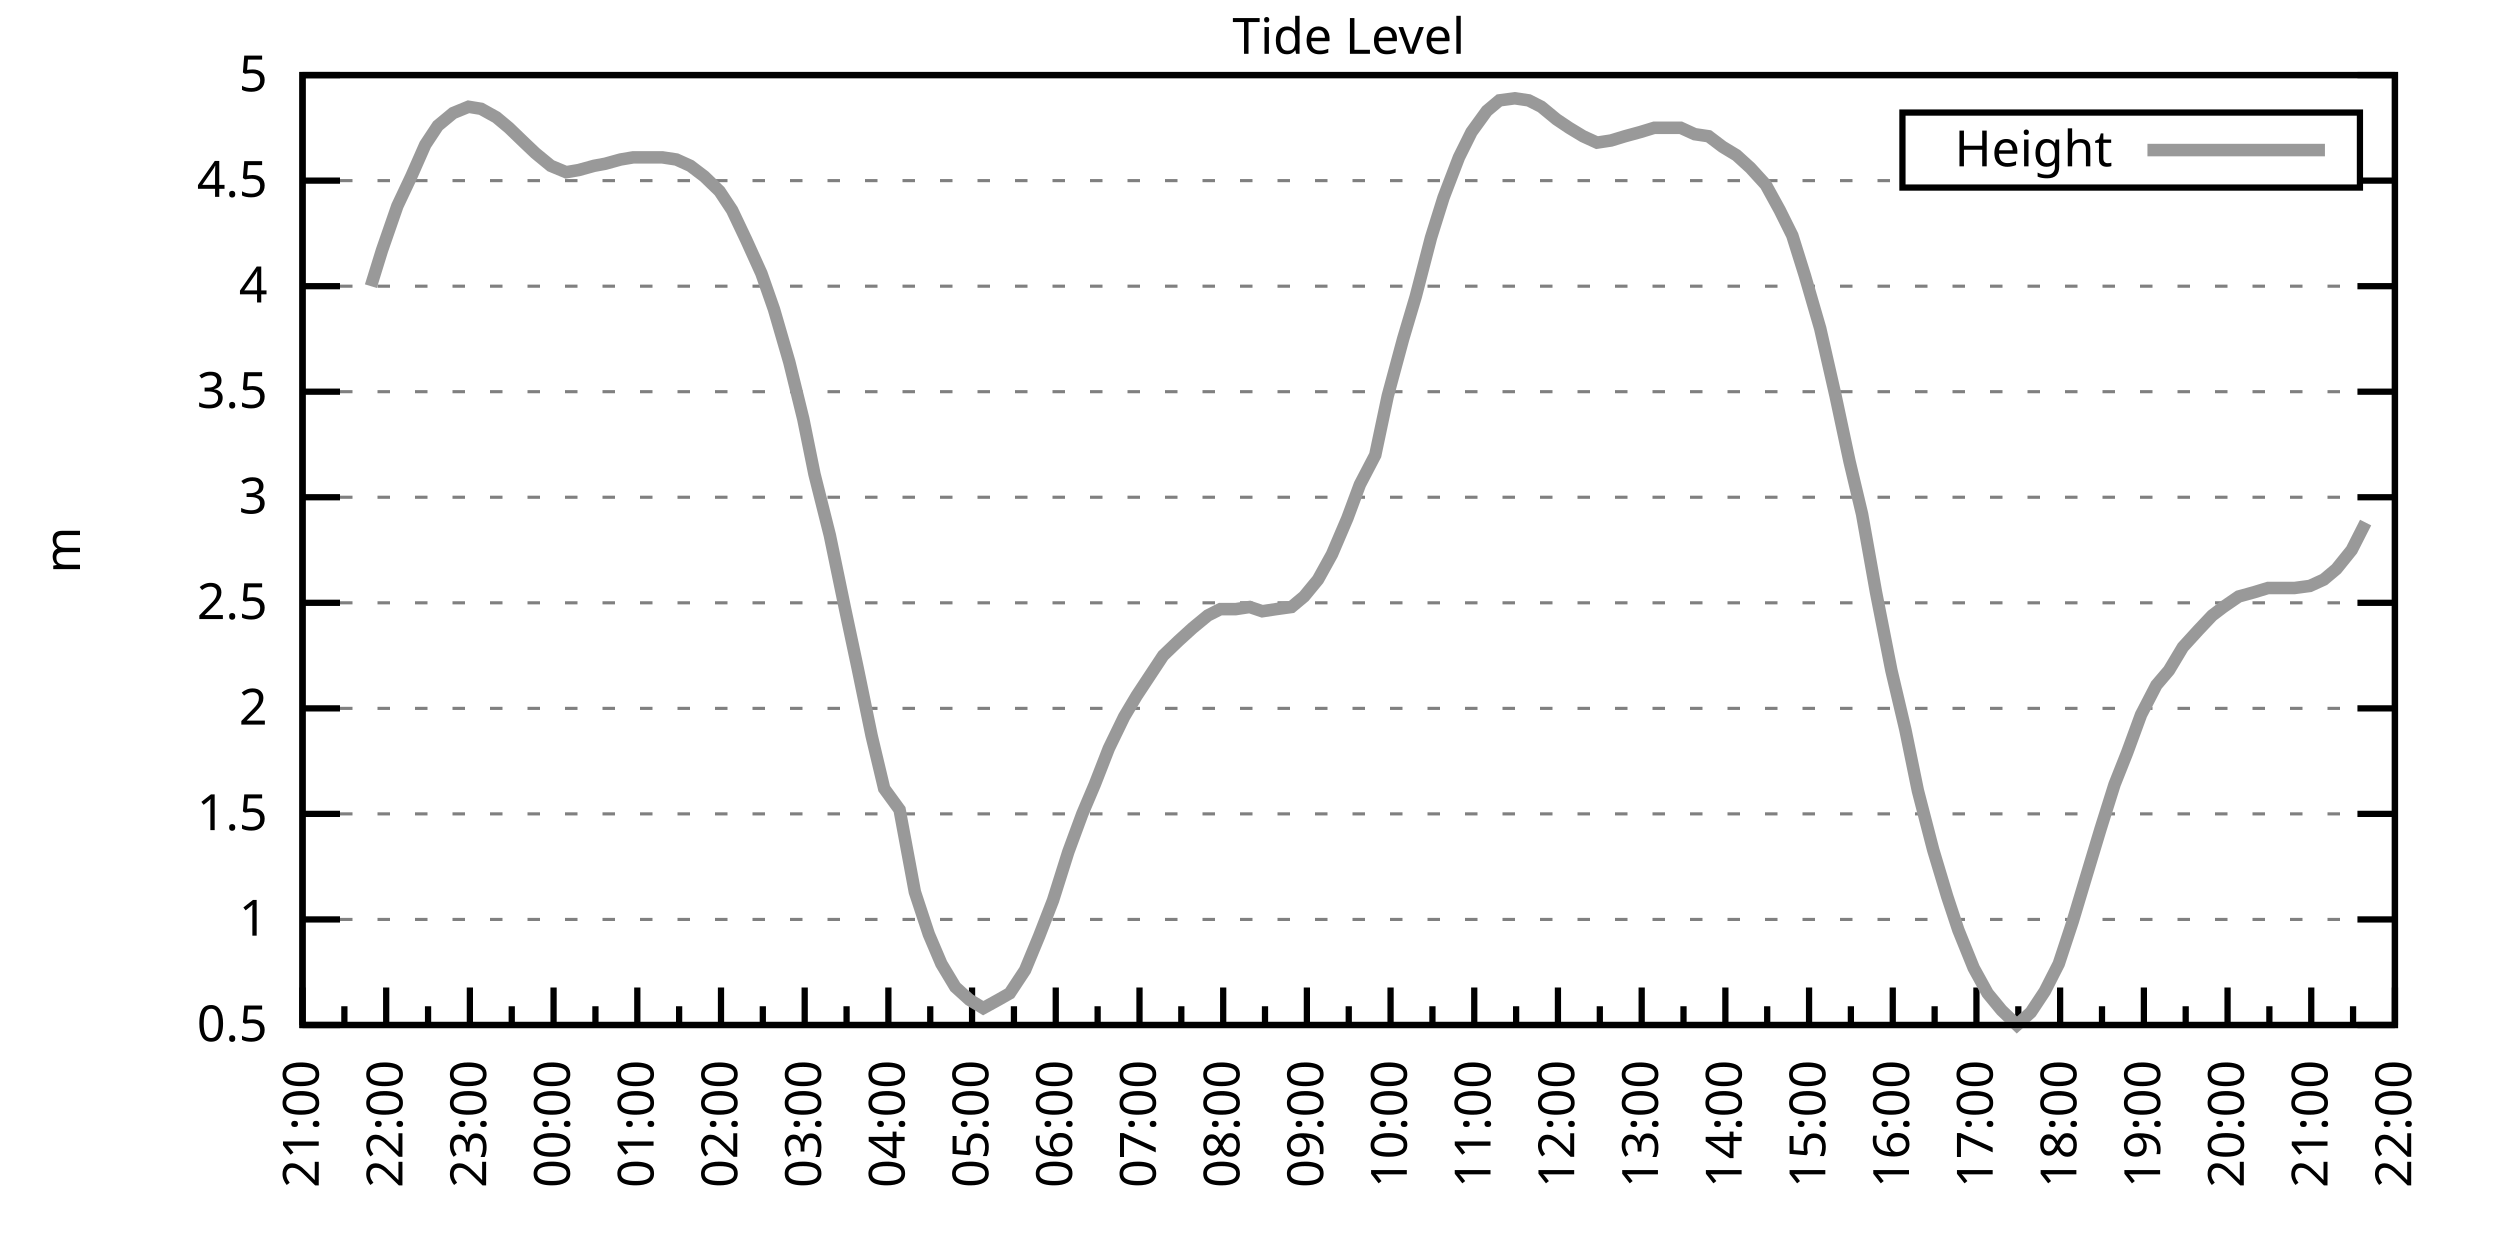
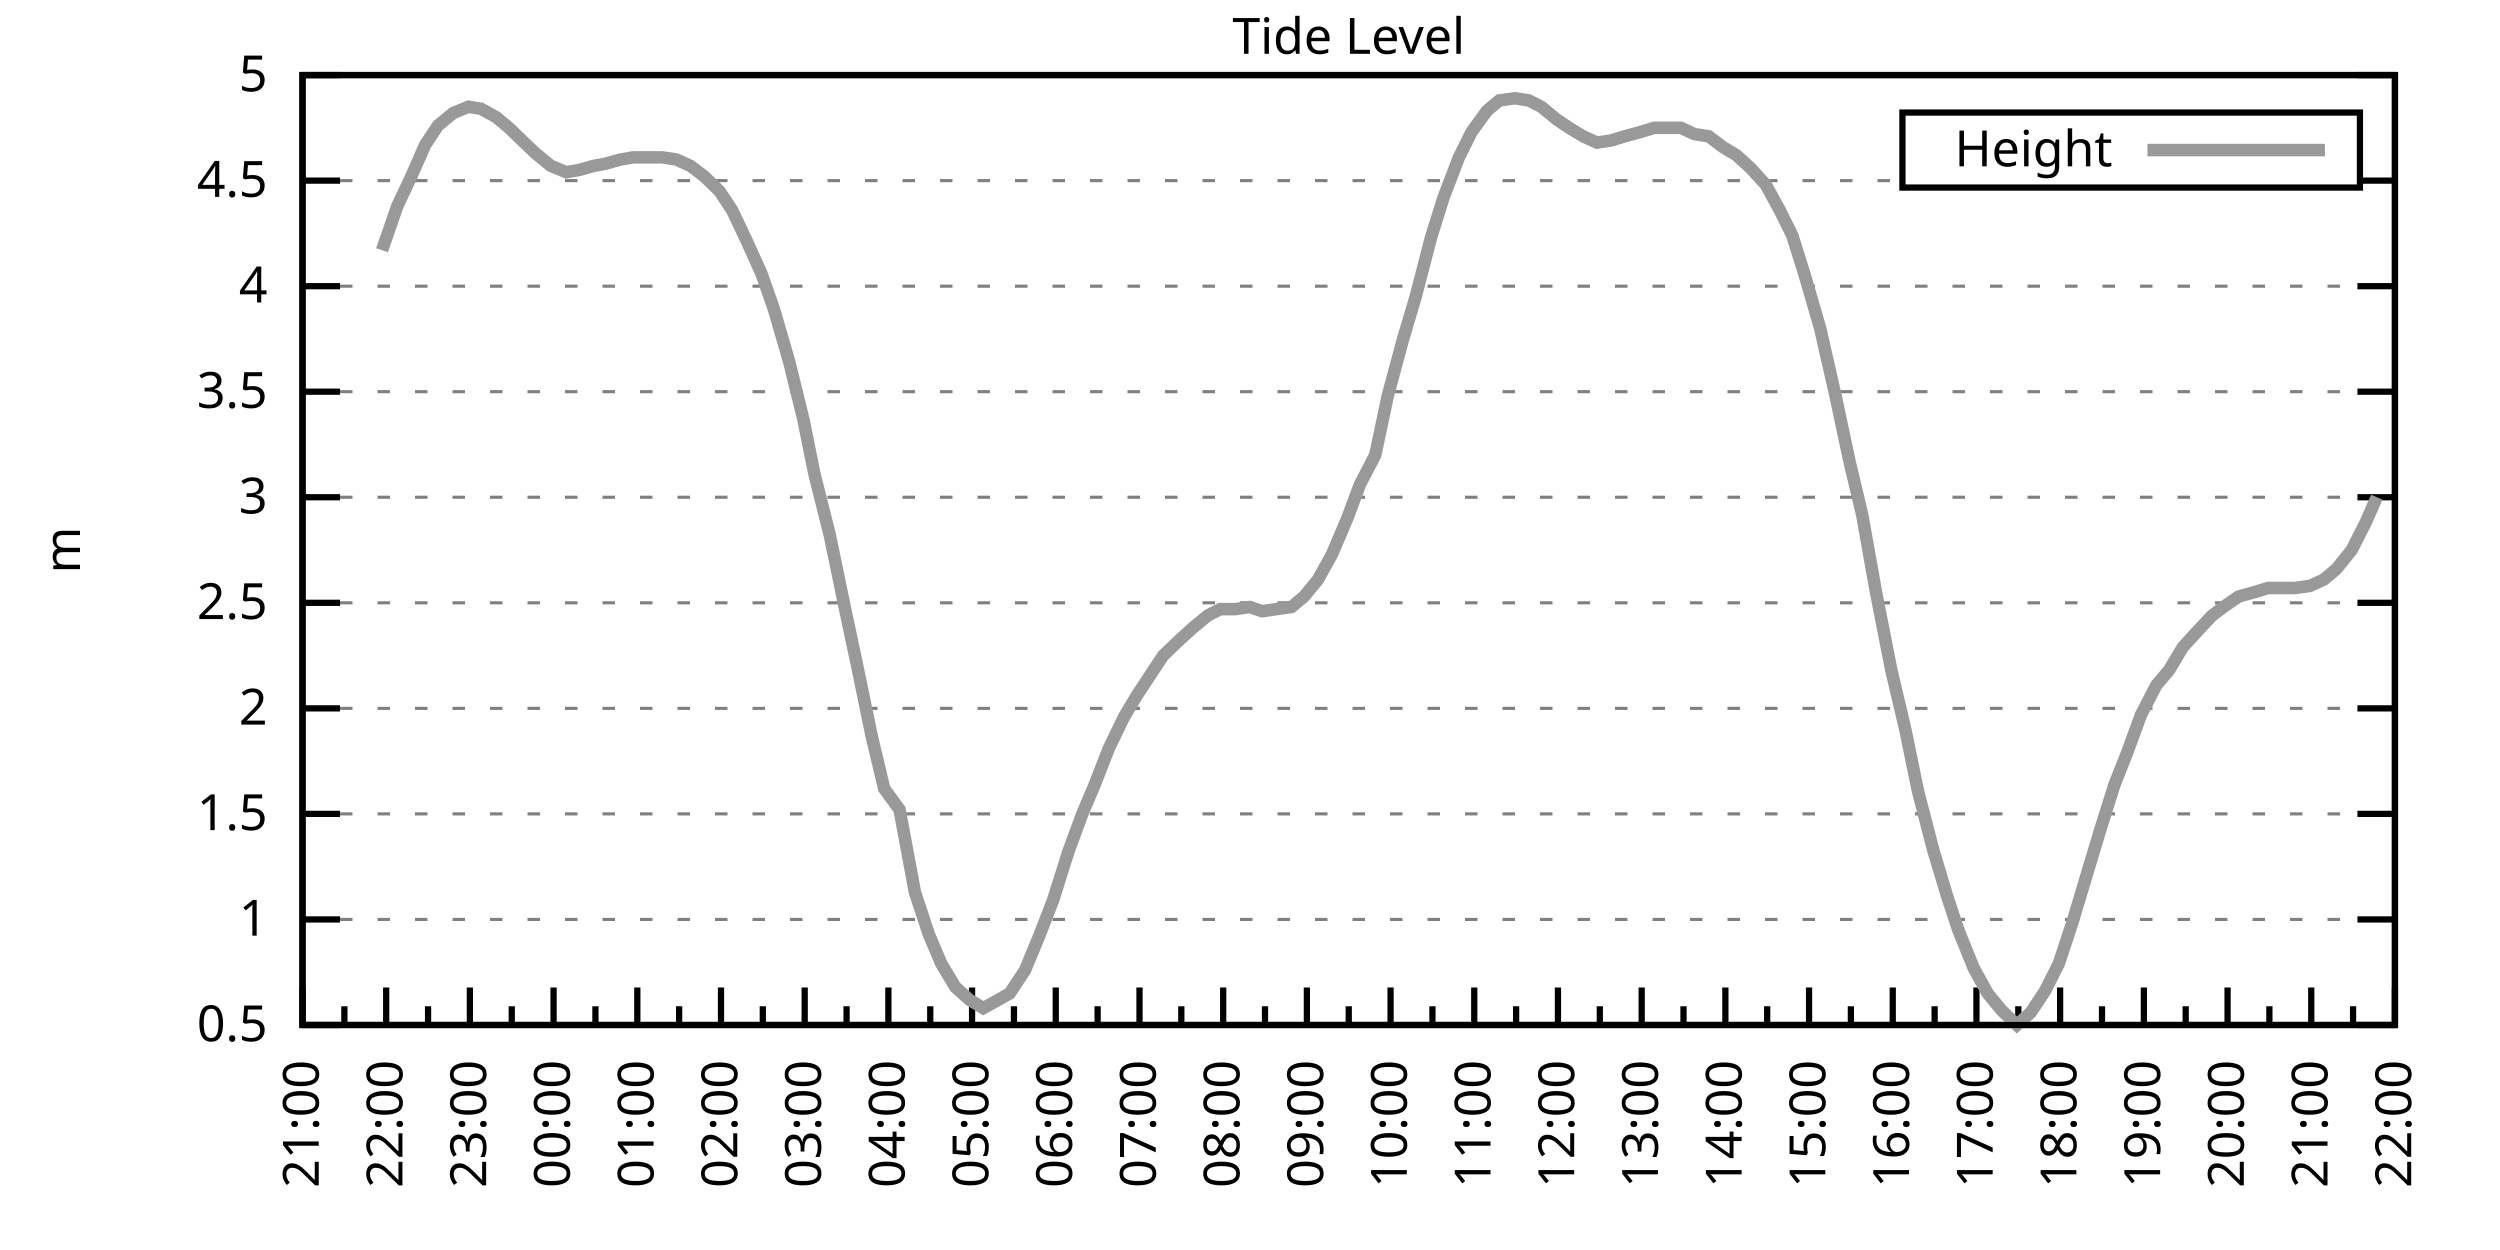
<svg xmlns="http://www.w3.org/2000/svg" xmlns:xlink="http://www.w3.org/1999/xlink" width="400" height="200" viewBox="0 0 400 200">
  <g id="gnuplot_canvas">
    <rect x="0" y="0" width="400" height="200" fill="none" />
    <defs>
      <circle id="gpDot" r="0.5" stroke-width="0.5" stroke="currentColor" />
      <path id="gpPt0" stroke-width="0.333" stroke="currentColor" d="M-1,0 h2 M0,-1 v2" />
      <path id="gpPt1" stroke-width="0.333" stroke="currentColor" d="M-1,-1 L1,1 M1,-1 L-1,1" />
      <path id="gpPt2" stroke-width="0.333" stroke="currentColor" d="M-1,0 L1,0 M0,-1 L0,1 M-1,-1 L1,1 M-1,1 L1,-1" />
      <rect id="gpPt3" stroke-width="0.333" stroke="currentColor" x="-1" y="-1" width="2" height="2" />
      <rect id="gpPt4" stroke-width="0.333" stroke="currentColor" fill="currentColor" x="-1" y="-1" width="2" height="2" />
      <circle id="gpPt5" stroke-width="0.333" stroke="currentColor" cx="0" cy="0" r="1" />
      <use xlink:href="#gpPt5" id="gpPt6" fill="currentColor" stroke="none" />
      <path id="gpPt7" stroke-width="0.333" stroke="currentColor" d="M0,-1.33 L-1.33,0.67 L1.33,0.67 z" />
      <use xlink:href="#gpPt7" id="gpPt8" fill="currentColor" stroke="none" />
      <use xlink:href="#gpPt7" id="gpPt9" stroke="currentColor" transform="rotate(180)" />
      <use xlink:href="#gpPt9" id="gpPt10" fill="currentColor" stroke="none" />
      <use xlink:href="#gpPt3" id="gpPt11" stroke="currentColor" transform="rotate(45)" />
      <use xlink:href="#gpPt11" id="gpPt12" fill="currentColor" stroke="none" />
      <path id="gpPt13" stroke-width="0.333" stroke="currentColor" d="M0,1.330 L1.265,0.411 L0.782,-1.067 L-0.782,-1.076 L-1.265,0.411 z" />
      <use xlink:href="#gpPt13" id="gpPt14" fill="currentColor" stroke="none" />
      <filter id="textbox" filterUnits="objectBoundingBox" x="0" y="0" height="1" width="1">
        <feFlood flood-color="white" flood-opacity="1" result="bgnd" />
        <feComposite in="SourceGraphic" in2="bgnd" operator="atop" />
      </filter>
      <filter id="greybox" filterUnits="objectBoundingBox" x="0" y="0" height="1" width="1">
        <feFlood flood-color="lightgrey" flood-opacity="1" result="grey" />
        <feComposite in="SourceGraphic" in2="grey" operator="atop" />
      </filter>
    </defs>
    <g fill="none" color="white" stroke="currentColor" stroke-width="1.00" stroke-linecap="butt" stroke-linejoin="miter">
</g>
    <g fill="none" color="black" stroke="currentColor" stroke-width="1.00" stroke-linecap="butt" stroke-linejoin="miter">
      <g stroke="none" shape-rendering="crispEdges">
        <polygon fill="rgb(255, 255, 255)" points="48.40,164.00 383.18,164.00 383.18,12.02 48.40,12.02 " />
      </g>
    </g>
    <g fill="none" color="black" stroke="currentColor" stroke-width="1.00" stroke-linecap="butt" stroke-linejoin="miter">
</g>
    <g fill="none" color="black" stroke="black" stroke-width="0.50" stroke-linecap="butt" stroke-linejoin="miter">
</g>
    <g fill="none" color="gray" stroke="currentColor" stroke-width="0.50" stroke-linecap="butt" stroke-linejoin="miter">
      <path stroke="gray" stroke-dasharray="2,4" class="gridline" d="M48.40,164.00 L383.19,164.00  " />
    </g>
    <g fill="none" color="gray" stroke="gray" stroke-width="1.00" stroke-linecap="butt" stroke-linejoin="miter">
</g>
    <g fill="none" color="black" stroke="currentColor" stroke-width="1.00" stroke-linecap="butt" stroke-linejoin="miter">
      <path stroke="black" d="M48.40,164.00 L54.40,164.00 M383.19,164.00 L377.19,164.00  " />
      <g transform="translate(42.80,166.60)" stroke="none" fill="black" font-family="Sans" font-size="8.00" text-anchor="end">
        <text>
          <tspan font-family="Sans"> 0.5</tspan>
        </text>
      </g>
    </g>
    <g fill="none" color="black" stroke="currentColor" stroke-width="1.00" stroke-linecap="butt" stroke-linejoin="miter">
</g>
    <g fill="none" color="black" stroke="black" stroke-width="0.50" stroke-linecap="butt" stroke-linejoin="miter">
</g>
    <g fill="none" color="gray" stroke="currentColor" stroke-width="0.50" stroke-linecap="butt" stroke-linejoin="miter">
      <path stroke="gray" stroke-dasharray="2,4" class="gridline" d="M48.40,147.11 L383.19,147.11  " />
    </g>
    <g fill="none" color="gray" stroke="gray" stroke-width="1.00" stroke-linecap="butt" stroke-linejoin="miter">
</g>
    <g fill="none" color="black" stroke="currentColor" stroke-width="1.00" stroke-linecap="butt" stroke-linejoin="miter">
      <path stroke="black" d="M48.40,147.11 L54.40,147.11 M383.19,147.11 L377.19,147.11  " />
      <g transform="translate(42.80,149.71)" stroke="none" fill="black" font-family="Sans" font-size="8.00" text-anchor="end">
        <text>
          <tspan font-family="Sans"> 1</tspan>
        </text>
      </g>
    </g>
    <g fill="none" color="black" stroke="currentColor" stroke-width="1.00" stroke-linecap="butt" stroke-linejoin="miter">
</g>
    <g fill="none" color="black" stroke="black" stroke-width="0.50" stroke-linecap="butt" stroke-linejoin="miter">
</g>
    <g fill="none" color="gray" stroke="currentColor" stroke-width="0.50" stroke-linecap="butt" stroke-linejoin="miter">
      <path stroke="gray" stroke-dasharray="2,4" class="gridline" d="M48.40,130.22 L383.19,130.22  " />
    </g>
    <g fill="none" color="gray" stroke="gray" stroke-width="1.00" stroke-linecap="butt" stroke-linejoin="miter">
</g>
    <g fill="none" color="black" stroke="currentColor" stroke-width="1.00" stroke-linecap="butt" stroke-linejoin="miter">
      <path stroke="black" d="M48.40,130.22 L54.40,130.22 M383.19,130.22 L377.19,130.22  " />
      <g transform="translate(42.80,132.82)" stroke="none" fill="black" font-family="Sans" font-size="8.00" text-anchor="end">
        <text>
          <tspan font-family="Sans"> 1.5</tspan>
        </text>
      </g>
    </g>
    <g fill="none" color="black" stroke="currentColor" stroke-width="1.00" stroke-linecap="butt" stroke-linejoin="miter">
</g>
    <g fill="none" color="black" stroke="black" stroke-width="0.50" stroke-linecap="butt" stroke-linejoin="miter">
</g>
    <g fill="none" color="gray" stroke="currentColor" stroke-width="0.50" stroke-linecap="butt" stroke-linejoin="miter">
      <path stroke="gray" stroke-dasharray="2,4" class="gridline" d="M48.40,113.34 L383.19,113.34  " />
    </g>
    <g fill="none" color="gray" stroke="gray" stroke-width="1.00" stroke-linecap="butt" stroke-linejoin="miter">
</g>
    <g fill="none" color="black" stroke="currentColor" stroke-width="1.00" stroke-linecap="butt" stroke-linejoin="miter">
      <path stroke="black" d="M48.40,113.34 L54.40,113.34 M383.19,113.34 L377.19,113.34  " />
      <g transform="translate(42.80,115.94)" stroke="none" fill="black" font-family="Sans" font-size="8.00" text-anchor="end">
        <text>
          <tspan font-family="Sans"> 2</tspan>
        </text>
      </g>
    </g>
    <g fill="none" color="black" stroke="currentColor" stroke-width="1.00" stroke-linecap="butt" stroke-linejoin="miter">
</g>
    <g fill="none" color="black" stroke="black" stroke-width="0.50" stroke-linecap="butt" stroke-linejoin="miter">
</g>
    <g fill="none" color="gray" stroke="currentColor" stroke-width="0.50" stroke-linecap="butt" stroke-linejoin="miter">
      <path stroke="gray" stroke-dasharray="2,4" class="gridline" d="M48.40,96.45 L383.19,96.45  " />
    </g>
    <g fill="none" color="gray" stroke="gray" stroke-width="1.00" stroke-linecap="butt" stroke-linejoin="miter">
</g>
    <g fill="none" color="black" stroke="currentColor" stroke-width="1.00" stroke-linecap="butt" stroke-linejoin="miter">
      <path stroke="black" d="M48.40,96.45 L54.40,96.45 M383.19,96.45 L377.19,96.45  " />
      <g transform="translate(42.80,99.05)" stroke="none" fill="black" font-family="Sans" font-size="8.00" text-anchor="end">
        <text>
          <tspan font-family="Sans"> 2.5</tspan>
        </text>
      </g>
    </g>
    <g fill="none" color="black" stroke="currentColor" stroke-width="1.00" stroke-linecap="butt" stroke-linejoin="miter">
</g>
    <g fill="none" color="black" stroke="black" stroke-width="0.50" stroke-linecap="butt" stroke-linejoin="miter">
</g>
    <g fill="none" color="gray" stroke="currentColor" stroke-width="0.50" stroke-linecap="butt" stroke-linejoin="miter">
      <path stroke="gray" stroke-dasharray="2,4" class="gridline" d="M48.40,79.56 L383.19,79.56  " />
    </g>
    <g fill="none" color="gray" stroke="gray" stroke-width="1.00" stroke-linecap="butt" stroke-linejoin="miter">
</g>
    <g fill="none" color="black" stroke="currentColor" stroke-width="1.00" stroke-linecap="butt" stroke-linejoin="miter">
      <path stroke="black" d="M48.40,79.56 L54.40,79.56 M383.19,79.56 L377.19,79.56  " />
      <g transform="translate(42.80,82.16)" stroke="none" fill="black" font-family="Sans" font-size="8.00" text-anchor="end">
        <text>
          <tspan font-family="Sans"> 3</tspan>
        </text>
      </g>
    </g>
    <g fill="none" color="black" stroke="currentColor" stroke-width="1.00" stroke-linecap="butt" stroke-linejoin="miter">
</g>
    <g fill="none" color="black" stroke="black" stroke-width="0.50" stroke-linecap="butt" stroke-linejoin="miter">
</g>
    <g fill="none" color="gray" stroke="currentColor" stroke-width="0.50" stroke-linecap="butt" stroke-linejoin="miter">
      <path stroke="gray" stroke-dasharray="2,4" class="gridline" d="M48.40,62.67 L383.19,62.67  " />
    </g>
    <g fill="none" color="gray" stroke="gray" stroke-width="1.00" stroke-linecap="butt" stroke-linejoin="miter">
</g>
    <g fill="none" color="black" stroke="currentColor" stroke-width="1.00" stroke-linecap="butt" stroke-linejoin="miter">
      <path stroke="black" d="M48.40,62.67 L54.40,62.67 M383.19,62.67 L377.19,62.67  " />
      <g transform="translate(42.80,65.27)" stroke="none" fill="black" font-family="Sans" font-size="8.00" text-anchor="end">
        <text>
          <tspan font-family="Sans"> 3.5</tspan>
        </text>
      </g>
    </g>
    <g fill="none" color="black" stroke="currentColor" stroke-width="1.00" stroke-linecap="butt" stroke-linejoin="miter">
</g>
    <g fill="none" color="black" stroke="black" stroke-width="0.50" stroke-linecap="butt" stroke-linejoin="miter">
</g>
    <g fill="none" color="gray" stroke="currentColor" stroke-width="0.50" stroke-linecap="butt" stroke-linejoin="miter">
      <path stroke="gray" stroke-dasharray="2,4" class="gridline" d="M48.40,45.79 L383.19,45.79  " />
    </g>
    <g fill="none" color="gray" stroke="gray" stroke-width="1.00" stroke-linecap="butt" stroke-linejoin="miter">
</g>
    <g fill="none" color="black" stroke="currentColor" stroke-width="1.00" stroke-linecap="butt" stroke-linejoin="miter">
      <path stroke="black" d="M48.40,45.79 L54.40,45.79 M383.19,45.79 L377.19,45.79  " />
      <g transform="translate(42.80,48.39)" stroke="none" fill="black" font-family="Sans" font-size="8.00" text-anchor="end">
        <text>
          <tspan font-family="Sans"> 4</tspan>
        </text>
      </g>
    </g>
    <g fill="none" color="black" stroke="currentColor" stroke-width="1.00" stroke-linecap="butt" stroke-linejoin="miter">
</g>
    <g fill="none" color="black" stroke="black" stroke-width="0.50" stroke-linecap="butt" stroke-linejoin="miter">
</g>
    <g fill="none" color="gray" stroke="currentColor" stroke-width="0.50" stroke-linecap="butt" stroke-linejoin="miter">
      <path stroke="gray" stroke-dasharray="2,4" class="gridline" d="M48.40,28.90 L304.39,28.90 M377.59,28.90 L383.19,28.90  " />
    </g>
    <g fill="none" color="gray" stroke="gray" stroke-width="1.00" stroke-linecap="butt" stroke-linejoin="miter">
</g>
    <g fill="none" color="black" stroke="currentColor" stroke-width="1.00" stroke-linecap="butt" stroke-linejoin="miter">
      <path stroke="black" d="M48.40,28.90 L54.40,28.90 M383.19,28.90 L377.19,28.90  " />
      <g transform="translate(42.80,31.50)" stroke="none" fill="black" font-family="Sans" font-size="8.00" text-anchor="end">
        <text>
          <tspan font-family="Sans"> 4.5</tspan>
        </text>
      </g>
    </g>
    <g fill="none" color="black" stroke="currentColor" stroke-width="1.00" stroke-linecap="butt" stroke-linejoin="miter">
</g>
    <g fill="none" color="black" stroke="black" stroke-width="0.50" stroke-linecap="butt" stroke-linejoin="miter">
</g>
    <g fill="none" color="gray" stroke="currentColor" stroke-width="0.50" stroke-linecap="butt" stroke-linejoin="miter">
      <path stroke="gray" stroke-dasharray="2,4" class="gridline" d="M48.40,12.01 L383.19,12.01  " />
    </g>
    <g fill="none" color="gray" stroke="gray" stroke-width="1.00" stroke-linecap="butt" stroke-linejoin="miter">
</g>
    <g fill="none" color="black" stroke="currentColor" stroke-width="1.00" stroke-linecap="butt" stroke-linejoin="miter">
      <path stroke="black" d="M48.40,12.01 L54.40,12.01 M383.19,12.01 L377.19,12.01  " />
      <g transform="translate(42.80,14.61)" stroke="none" fill="black" font-family="Sans" font-size="8.00" text-anchor="end">
        <text>
          <tspan font-family="Sans"> 5</tspan>
        </text>
      </g>
    </g>
    <g fill="none" color="black" stroke="currentColor" stroke-width="1.00" stroke-linecap="butt" stroke-linejoin="miter">
      <path stroke="black" d="M48.40,164.00 L48.40,158.00  " />
      <g transform="translate(51.00,169.60) rotate(270)" stroke="none" fill="black" font-family="Sans" font-size="8.00" text-anchor="end">
        <text>
          <tspan font-family="Sans">21:00</tspan>
        </text>
      </g>
    </g>
    <g fill="none" color="black" stroke="currentColor" stroke-width="1.00" stroke-linecap="butt" stroke-linejoin="miter">
      <path stroke="black" d="M55.10,164.00 L55.10,161.00 M61.79,164.00 L61.79,158.00  " />
      <g transform="translate(64.39,169.60) rotate(270)" stroke="none" fill="black" font-family="Sans" font-size="8.00" text-anchor="end">
        <text>
          <tspan font-family="Sans">22:00</tspan>
        </text>
      </g>
    </g>
    <g fill="none" color="black" stroke="currentColor" stroke-width="1.00" stroke-linecap="butt" stroke-linejoin="miter">
      <path stroke="black" d="M68.49,164.00 L68.49,161.00 M75.18,164.00 L75.18,158.00  " />
      <g transform="translate(77.78,169.60) rotate(270)" stroke="none" fill="black" font-family="Sans" font-size="8.00" text-anchor="end">
        <text>
          <tspan font-family="Sans">23:00</tspan>
        </text>
      </g>
    </g>
    <g fill="none" color="black" stroke="currentColor" stroke-width="1.00" stroke-linecap="butt" stroke-linejoin="miter">
      <path stroke="black" d="M81.88,164.00 L81.88,161.00 M88.57,164.00 L88.57,158.00  " />
      <g transform="translate(91.17,169.60) rotate(270)" stroke="none" fill="black" font-family="Sans" font-size="8.00" text-anchor="end">
        <text>
          <tspan font-family="Sans">00:00</tspan>
        </text>
      </g>
    </g>
    <g fill="none" color="black" stroke="currentColor" stroke-width="1.00" stroke-linecap="butt" stroke-linejoin="miter">
      <path stroke="black" d="M95.27,164.00 L95.27,161.00 M101.97,164.00 L101.97,158.00  " />
      <g transform="translate(104.57,169.60) rotate(270)" stroke="none" fill="black" font-family="Sans" font-size="8.00" text-anchor="end">
        <text>
          <tspan font-family="Sans">01:00</tspan>
        </text>
      </g>
    </g>
    <g fill="none" color="black" stroke="currentColor" stroke-width="1.00" stroke-linecap="butt" stroke-linejoin="miter">
      <path stroke="black" d="M108.66,164.00 L108.66,161.00 M115.36,164.00 L115.36,158.00  " />
      <g transform="translate(117.96,169.60) rotate(270)" stroke="none" fill="black" font-family="Sans" font-size="8.00" text-anchor="end">
        <text>
          <tspan font-family="Sans">02:00</tspan>
        </text>
      </g>
    </g>
    <g fill="none" color="black" stroke="currentColor" stroke-width="1.00" stroke-linecap="butt" stroke-linejoin="miter">
      <path stroke="black" d="M122.05,164.00 L122.05,161.00 M128.75,164.00 L128.75,158.00  " />
      <g transform="translate(131.35,169.60) rotate(270)" stroke="none" fill="black" font-family="Sans" font-size="8.00" text-anchor="end">
        <text>
          <tspan font-family="Sans">03:00</tspan>
        </text>
      </g>
    </g>
    <g fill="none" color="black" stroke="currentColor" stroke-width="1.00" stroke-linecap="butt" stroke-linejoin="miter">
      <path stroke="black" d="M135.45,164.00 L135.45,161.00 M142.14,164.00 L142.14,158.00  " />
      <g transform="translate(144.74,169.60) rotate(270)" stroke="none" fill="black" font-family="Sans" font-size="8.00" text-anchor="end">
        <text>
          <tspan font-family="Sans">04:00</tspan>
        </text>
      </g>
    </g>
    <g fill="none" color="black" stroke="currentColor" stroke-width="1.00" stroke-linecap="butt" stroke-linejoin="miter">
      <path stroke="black" d="M148.84,164.00 L148.84,161.00 M155.53,164.00 L155.53,158.00  " />
      <g transform="translate(158.13,169.60) rotate(270)" stroke="none" fill="black" font-family="Sans" font-size="8.00" text-anchor="end">
        <text>
          <tspan font-family="Sans">05:00</tspan>
        </text>
      </g>
    </g>
    <g fill="none" color="black" stroke="currentColor" stroke-width="1.00" stroke-linecap="butt" stroke-linejoin="miter">
      <path stroke="black" d="M162.23,164.00 L162.23,161.00 M168.92,164.00 L168.92,158.00  " />
      <g transform="translate(171.52,169.60) rotate(270)" stroke="none" fill="black" font-family="Sans" font-size="8.00" text-anchor="end">
        <text>
          <tspan font-family="Sans">06:00</tspan>
        </text>
      </g>
    </g>
    <g fill="none" color="black" stroke="currentColor" stroke-width="1.00" stroke-linecap="butt" stroke-linejoin="miter">
      <path stroke="black" d="M175.62,164.00 L175.62,161.00 M182.32,164.00 L182.32,158.00  " />
      <g transform="translate(184.92,169.60) rotate(270)" stroke="none" fill="black" font-family="Sans" font-size="8.00" text-anchor="end">
        <text>
          <tspan font-family="Sans">07:00</tspan>
        </text>
      </g>
    </g>
    <g fill="none" color="black" stroke="currentColor" stroke-width="1.00" stroke-linecap="butt" stroke-linejoin="miter">
      <path stroke="black" d="M189.01,164.00 L189.01,161.00 M195.71,164.00 L195.71,158.00  " />
      <g transform="translate(198.31,169.60) rotate(270)" stroke="none" fill="black" font-family="Sans" font-size="8.00" text-anchor="end">
        <text>
          <tspan font-family="Sans">08:00</tspan>
        </text>
      </g>
    </g>
    <g fill="none" color="black" stroke="currentColor" stroke-width="1.00" stroke-linecap="butt" stroke-linejoin="miter">
      <path stroke="black" d="M202.40,164.00 L202.40,161.00 M209.10,164.00 L209.10,158.00  " />
      <g transform="translate(211.70,169.60) rotate(270)" stroke="none" fill="black" font-family="Sans" font-size="8.00" text-anchor="end">
        <text>
          <tspan font-family="Sans">09:00</tspan>
        </text>
      </g>
    </g>
    <g fill="none" color="black" stroke="currentColor" stroke-width="1.00" stroke-linecap="butt" stroke-linejoin="miter">
      <path stroke="black" d="M215.80,164.00 L215.80,161.00 M222.49,164.00 L222.49,158.00  " />
      <g transform="translate(225.09,169.60) rotate(270)" stroke="none" fill="black" font-family="Sans" font-size="8.00" text-anchor="end">
        <text>
          <tspan font-family="Sans">10:00</tspan>
        </text>
      </g>
    </g>
    <g fill="none" color="black" stroke="currentColor" stroke-width="1.00" stroke-linecap="butt" stroke-linejoin="miter">
      <path stroke="black" d="M229.19,164.00 L229.19,161.00 M235.88,164.00 L235.88,158.00  " />
      <g transform="translate(238.48,169.60) rotate(270)" stroke="none" fill="black" font-family="Sans" font-size="8.00" text-anchor="end">
        <text>
          <tspan font-family="Sans">11:00</tspan>
        </text>
      </g>
    </g>
    <g fill="none" color="black" stroke="currentColor" stroke-width="1.00" stroke-linecap="butt" stroke-linejoin="miter">
      <path stroke="black" d="M242.58,164.00 L242.58,161.00 M249.27,164.00 L249.27,158.00  " />
      <g transform="translate(251.87,169.60) rotate(270)" stroke="none" fill="black" font-family="Sans" font-size="8.00" text-anchor="end">
        <text>
          <tspan font-family="Sans">12:00</tspan>
        </text>
      </g>
    </g>
    <g fill="none" color="black" stroke="currentColor" stroke-width="1.00" stroke-linecap="butt" stroke-linejoin="miter">
      <path stroke="black" d="M255.97,164.00 L255.97,161.00 M262.67,164.00 L262.67,158.00  " />
      <g transform="translate(265.27,169.60) rotate(270)" stroke="none" fill="black" font-family="Sans" font-size="8.00" text-anchor="end">
        <text>
          <tspan font-family="Sans">13:00</tspan>
        </text>
      </g>
    </g>
    <g fill="none" color="black" stroke="currentColor" stroke-width="1.00" stroke-linecap="butt" stroke-linejoin="miter">
      <path stroke="black" d="M269.36,164.00 L269.36,161.00 M276.06,164.00 L276.06,158.00  " />
      <g transform="translate(278.66,169.60) rotate(270)" stroke="none" fill="black" font-family="Sans" font-size="8.00" text-anchor="end">
        <text>
          <tspan font-family="Sans">14:00</tspan>
        </text>
      </g>
    </g>
    <g fill="none" color="black" stroke="currentColor" stroke-width="1.00" stroke-linecap="butt" stroke-linejoin="miter">
      <path stroke="black" d="M282.75,164.00 L282.75,161.00 M289.45,164.00 L289.45,158.00  " />
      <g transform="translate(292.05,169.60) rotate(270)" stroke="none" fill="black" font-family="Sans" font-size="8.00" text-anchor="end">
        <text>
          <tspan font-family="Sans">15:00</tspan>
        </text>
      </g>
    </g>
    <g fill="none" color="black" stroke="currentColor" stroke-width="1.00" stroke-linecap="butt" stroke-linejoin="miter">
      <path stroke="black" d="M296.14,164.00 L296.14,161.00 M302.84,164.00 L302.84,158.00  " />
      <g transform="translate(305.44,169.60) rotate(270)" stroke="none" fill="black" font-family="Sans" font-size="8.00" text-anchor="end">
        <text>
          <tspan font-family="Sans">16:00</tspan>
        </text>
      </g>
    </g>
    <g fill="none" color="black" stroke="currentColor" stroke-width="1.00" stroke-linecap="butt" stroke-linejoin="miter">
      <path stroke="black" d="M309.54,164.00 L309.54,161.00 M316.23,164.00 L316.23,158.00  " />
      <g transform="translate(318.83,169.60) rotate(270)" stroke="none" fill="black" font-family="Sans" font-size="8.00" text-anchor="end">
        <text>
          <tspan font-family="Sans">17:00</tspan>
        </text>
      </g>
    </g>
    <g fill="none" color="black" stroke="currentColor" stroke-width="1.00" stroke-linecap="butt" stroke-linejoin="miter">
      <path stroke="black" d="M322.93,164.00 L322.93,161.00 M329.62,164.00 L329.62,158.00  " />
      <g transform="translate(332.22,169.60) rotate(270)" stroke="none" fill="black" font-family="Sans" font-size="8.00" text-anchor="end">
        <text>
          <tspan font-family="Sans">18:00</tspan>
        </text>
      </g>
    </g>
    <g fill="none" color="black" stroke="currentColor" stroke-width="1.00" stroke-linecap="butt" stroke-linejoin="miter">
      <path stroke="black" d="M336.32,164.00 L336.32,161.00 M343.02,164.00 L343.02,158.00  " />
      <g transform="translate(345.62,169.60) rotate(270)" stroke="none" fill="black" font-family="Sans" font-size="8.00" text-anchor="end">
        <text>
          <tspan font-family="Sans">19:00</tspan>
        </text>
      </g>
    </g>
    <g fill="none" color="black" stroke="currentColor" stroke-width="1.00" stroke-linecap="butt" stroke-linejoin="miter">
      <path stroke="black" d="M349.71,164.00 L349.71,161.00 M356.41,164.00 L356.41,158.00  " />
      <g transform="translate(359.01,169.60) rotate(270)" stroke="none" fill="black" font-family="Sans" font-size="8.00" text-anchor="end">
        <text>
          <tspan font-family="Sans">20:00</tspan>
        </text>
      </g>
    </g>
    <g fill="none" color="black" stroke="currentColor" stroke-width="1.00" stroke-linecap="butt" stroke-linejoin="miter">
      <path stroke="black" d="M363.10,164.00 L363.10,161.00 M369.80,164.00 L369.80,158.00  " />
      <g transform="translate(372.40,169.60) rotate(270)" stroke="none" fill="black" font-family="Sans" font-size="8.00" text-anchor="end">
        <text>
          <tspan font-family="Sans">21:00</tspan>
        </text>
      </g>
    </g>
    <g fill="none" color="black" stroke="currentColor" stroke-width="1.00" stroke-linecap="butt" stroke-linejoin="miter">
      <path stroke="black" d="M376.49,164.00 L376.49,161.00 M383.19,164.00 L383.19,158.00  " />
      <g transform="translate(385.79,169.60) rotate(270)" stroke="none" fill="black" font-family="Sans" font-size="8.00" text-anchor="end">
        <text>
          <tspan font-family="Sans">22:00</tspan>
        </text>
      </g>
    </g>
    <g fill="none" color="black" stroke="currentColor" stroke-width="1.00" stroke-linecap="butt" stroke-linejoin="miter">
</g>
    <g fill="none" color="black" stroke="currentColor" stroke-width="1.00" stroke-linecap="butt" stroke-linejoin="miter">
      <path stroke="black" d="M48.40,12.01 L48.40,164.00 L383.19,164.00 L383.19,12.01 L48.40,12.01 Z  " />
    </g>
    <g fill="none" color="black" stroke="currentColor" stroke-width="1.00" stroke-linecap="butt" stroke-linejoin="miter">
      <g transform="translate(12.80,88.01) rotate(270)" stroke="none" fill="black" font-family="Sans" font-size="8.00" text-anchor="middle">
        <text>
          <tspan font-family="Sans">m</tspan>
        </text>
      </g>
    </g>
    <g fill="none" color="black" stroke="currentColor" stroke-width="1.00" stroke-linecap="butt" stroke-linejoin="miter">
</g>
    <g fill="none" color="black" stroke="currentColor" stroke-width="1.00" stroke-linecap="butt" stroke-linejoin="miter">
      <path stroke="black" d="M304.39,30.01 L304.39,18.01 L377.59,18.01 L377.59,30.01 L304.39,30.01 Z  " />
    </g>
    <g id="Tide_level_plot_1">
      <g fill="none" color="white" stroke="black" stroke-width="2.00" stroke-linecap="butt" stroke-linejoin="miter">
</g>
      <g fill="none" color="black" stroke="currentColor" stroke-width="2.00" stroke-linecap="butt" stroke-linejoin="miter">
        <g transform="translate(337.99,26.61)" stroke="none" fill="black" font-family="Sans" font-size="8.00" text-anchor="end">
          <text>
            <tspan font-family="Sans">Height</tspan>
          </text>
        </g>
      </g>
      <g fill="none" color="black" stroke="currentColor" stroke-width="2.00" stroke-linecap="butt" stroke-linejoin="miter">
-         <path stroke="rgb(153, 153, 153)" d="M343.59,24.01 L371.99,24.01 M59.34,45.79 L61.12,40.04 L63.58,32.95 L65.81,28.22 L68.04,23.16 L70.05,20.12   L72.50,18.09 L74.96,17.08 L76.97,17.41 L79.42,18.77 L81.43,20.45 L83.89,22.82 L85.67,24.51 L88.13,26.53   L90.58,27.55 L92.59,27.21 L95.05,26.53 L96.83,26.20 L99.29,25.52 L101.30,25.18 L103.98,25.18 L105.98,25.18   L108.22,25.52 L110.45,26.53 L112.68,28.22 L115.13,30.59 L117.14,33.63 L119.38,38.35 L121.83,43.76 L123.84,49.50   L126.29,57.94 L128.53,67.06 L130.31,75.85 L132.77,85.64 L135.22,97.46 L137.23,106.92 L139.46,117.73 L141.47,126.17   L143.93,129.55 L146.38,142.72 L148.61,149.48 L150.62,154.21 L152.85,157.92 L155.09,159.95 L157.32,161.30 L159.77,159.95   L161.56,158.93 L164.01,155.22 L166.25,149.81 L168.48,144.07 L170.93,136.30 L173.17,130.22 L175.17,125.50 L177.41,119.75   L179.86,114.69 L181.87,111.31 L184.10,107.93 L186.11,104.89 L188.57,102.53 L190.80,100.50 L193.25,98.48 L195.26,97.46   L197.72,97.46 L199.95,97.12 L201.96,97.80 L204.19,97.46 L206.64,97.12 L208.65,95.44 L210.88,92.73 L213.12,88.68   L215.57,82.94 L217.58,77.53 L220.04,72.81 L222.04,63.35 L224.50,54.23 L226.51,47.47 L228.96,38.02 L230.97,31.60   L233.43,25.18 L235.44,21.13 L237.89,17.75 L239.90,16.06 L242.36,15.73 L244.59,16.06 L246.60,17.08 L249.05,19.10   L251.06,20.45 L253.29,21.80 L255.52,22.82 L257.76,22.48 L259.99,21.80 L262.44,21.13 L264.67,20.45 L266.68,20.45   L268.92,20.45 L271.15,21.47 L273.38,21.80 L275.61,23.49 L277.84,24.84 L280.07,26.87 L282.53,29.57 L284.76,33.63   L286.77,37.68 L288.78,44.10 L291.23,52.54 L293.69,63.35 L295.92,73.82 L297.93,82.26 L300.16,94.76 L302.62,107.26   L304.85,116.71 L306.86,126.51 L309.31,135.97 L311.54,143.40 L313.33,148.80 L315.79,154.88 L318.02,158.93 L320.25,161.64   L322.70,164.00 L324.94,161.97 L327.17,158.60 L329.40,154.21 L331.63,147.45 L333.86,140.02 L336.10,132.59 L338.33,125.50   L340.34,120.43 L342.57,114.35 L345.02,109.62 L347.03,107.26 L349.26,103.54 L351.72,100.84 L353.95,98.48 L355.74,97.12   L358.19,95.44 L360.65,94.76 L362.88,94.08 L364.66,94.08 L367.12,94.08 L369.58,93.75 L371.81,92.73 L373.82,91.04   L376.27,88.00 L378.50,83.61  " />
+         <path stroke="rgb(153, 153, 153)" d="M343.59,24.01 L371.99,24.01 M61.12,40.04 L63.58,32.95 L65.81,28.22 L68.04,23.16 L70.05,20.12 L72.50,18.09   L74.96,17.08 L76.97,17.41 L79.42,18.77 L81.43,20.45 L83.89,22.82 L85.67,24.51 L88.13,26.53 L90.58,27.55   L92.59,27.21 L95.05,26.53 L96.83,26.20 L99.29,25.52 L101.30,25.18 L103.98,25.18 L105.98,25.18 L108.22,25.52   L110.45,26.53 L112.68,28.22 L115.13,30.59 L117.14,33.63 L119.38,38.35 L121.83,43.76 L123.84,49.50 L126.29,57.94   L128.53,67.06 L130.31,75.85 L132.77,85.64 L135.22,97.46 L137.23,106.92 L139.46,117.73 L141.47,126.17 L143.93,129.55   L146.38,142.72 L148.61,149.48 L150.62,154.21 L152.85,157.92 L155.09,159.95 L157.32,161.30 L159.77,159.95 L161.56,158.93   L164.01,155.22 L166.25,149.81 L168.48,144.07 L170.93,136.30 L173.17,130.22 L175.17,125.50 L177.41,119.75 L179.86,114.69   L181.87,111.31 L184.10,107.93 L186.11,104.89 L188.57,102.53 L190.80,100.50 L193.25,98.48 L195.26,97.46 L197.72,97.46   L199.95,97.12 L201.96,97.80 L204.19,97.46 L206.64,97.12 L208.65,95.44 L210.88,92.73 L213.12,88.68 L215.57,82.94   L217.58,77.53 L220.04,72.81 L222.04,63.35 L224.50,54.23 L226.51,47.47 L228.96,38.02 L230.97,31.60 L233.43,25.18   L235.44,21.13 L237.89,17.75 L239.90,16.06 L242.36,15.73 L244.59,16.06 L246.60,17.08 L249.05,19.10 L251.06,20.45   L253.29,21.80 L255.52,22.82 L257.76,22.48 L259.99,21.80 L262.44,21.13 L264.67,20.45 L266.68,20.45 L268.92,20.45   L271.15,21.47 L273.38,21.80 L275.61,23.49 L277.84,24.84 L280.07,26.87 L282.53,29.57 L284.76,33.63 L286.77,37.68   L288.78,44.10 L291.23,52.54 L293.69,63.35 L295.92,73.82 L297.93,82.26 L300.16,94.76 L302.62,107.26 L304.85,116.71   L306.86,126.51 L309.31,135.97 L311.54,143.40 L313.33,148.80 L315.79,154.88 L318.02,158.93 L320.25,161.64 L322.70,164.00   L324.94,161.97 L327.17,158.60 L329.40,154.21 L331.63,147.45 L333.86,140.02 L336.10,132.59 L338.33,125.50 L340.34,120.43   L342.57,114.35 L345.02,109.62 L347.03,107.26 L349.26,103.54 L351.72,100.84 L353.95,98.48 L355.74,97.12 L358.19,95.44   L360.65,94.76 L362.88,94.08 L364.66,94.08 L367.12,94.08 L369.58,93.75 L371.81,92.73 L373.82,91.04 L376.27,88.00   L378.50,83.61 L380.29,79.56  " />
      </g>
    </g>
    <g fill="none" color="black" stroke="currentColor" stroke-width="2.00" stroke-linecap="butt" stroke-linejoin="miter">
</g>
    <g fill="none" color="black" stroke="black" stroke-width="1.00" stroke-linecap="butt" stroke-linejoin="miter">
</g>
    <g fill="none" color="black" stroke="currentColor" stroke-width="1.00" stroke-linecap="butt" stroke-linejoin="miter">
      <path stroke="black" d="M48.40,12.01 L48.40,164.00 L383.19,164.00 L383.19,12.01 L48.40,12.01 Z  " />
    </g>
    <g fill="none" color="black" stroke="currentColor" stroke-width="1.00" stroke-linecap="butt" stroke-linejoin="miter">
      <g transform="translate(215.79,8.61)" stroke="none" fill="black" font-family="Sans" font-size="8.00" text-anchor="middle">
        <text>
          <tspan font-family="Sans">Tide Level</tspan>
        </text>
      </g>
    </g>
    <g fill="none" color="black" stroke="currentColor" stroke-width="1.00" stroke-linecap="butt" stroke-linejoin="miter">
</g>
  </g>
</svg>
